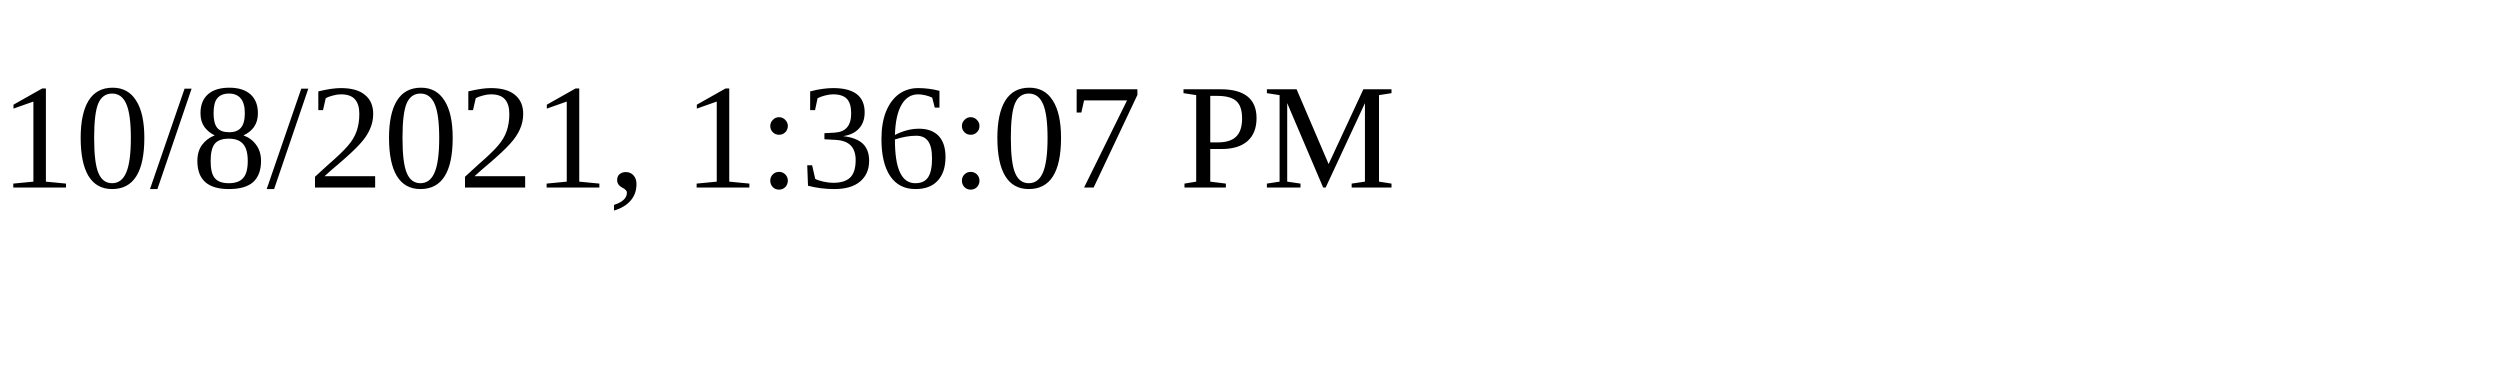
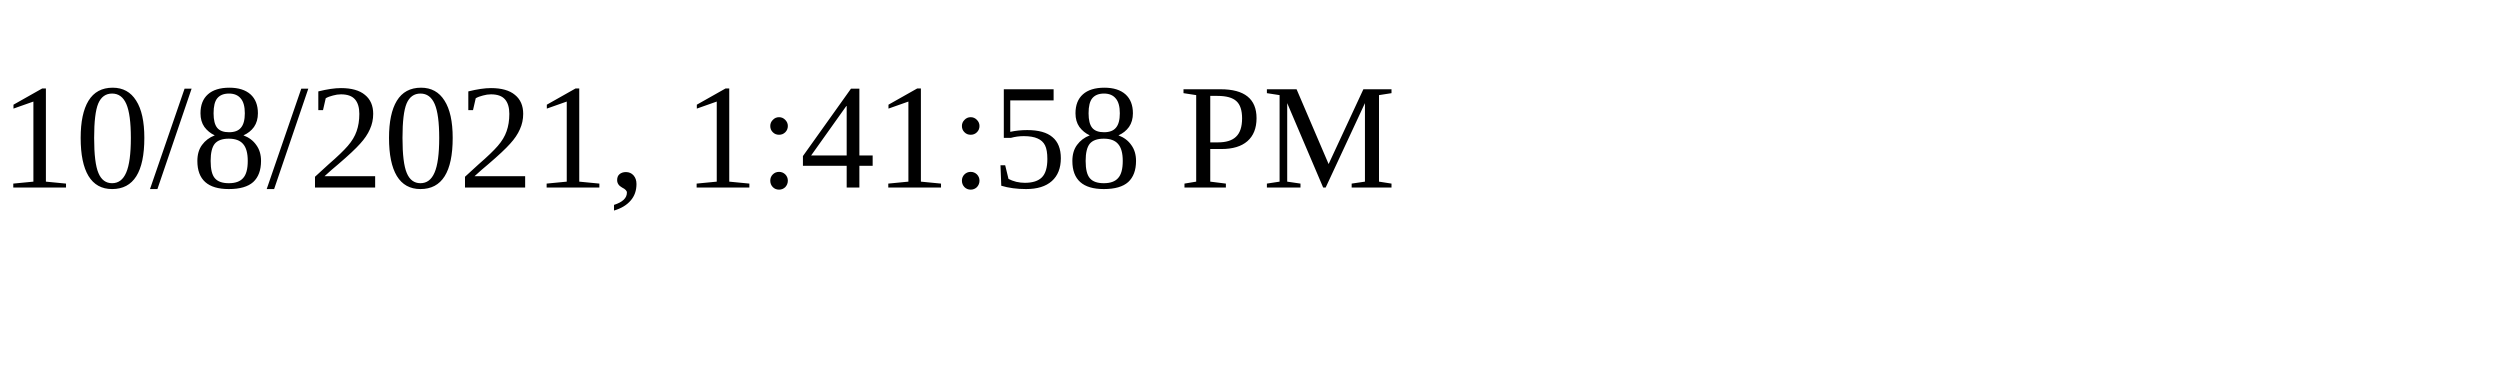
<svg xmlns="http://www.w3.org/2000/svg" height="30" width="200">
-   <text x="0" y="15">10/8/2021, 1:36:07 PM</text>
+   <text x="0" y="15">10/8/2021, 1:41:58 PM</text>
</svg>
